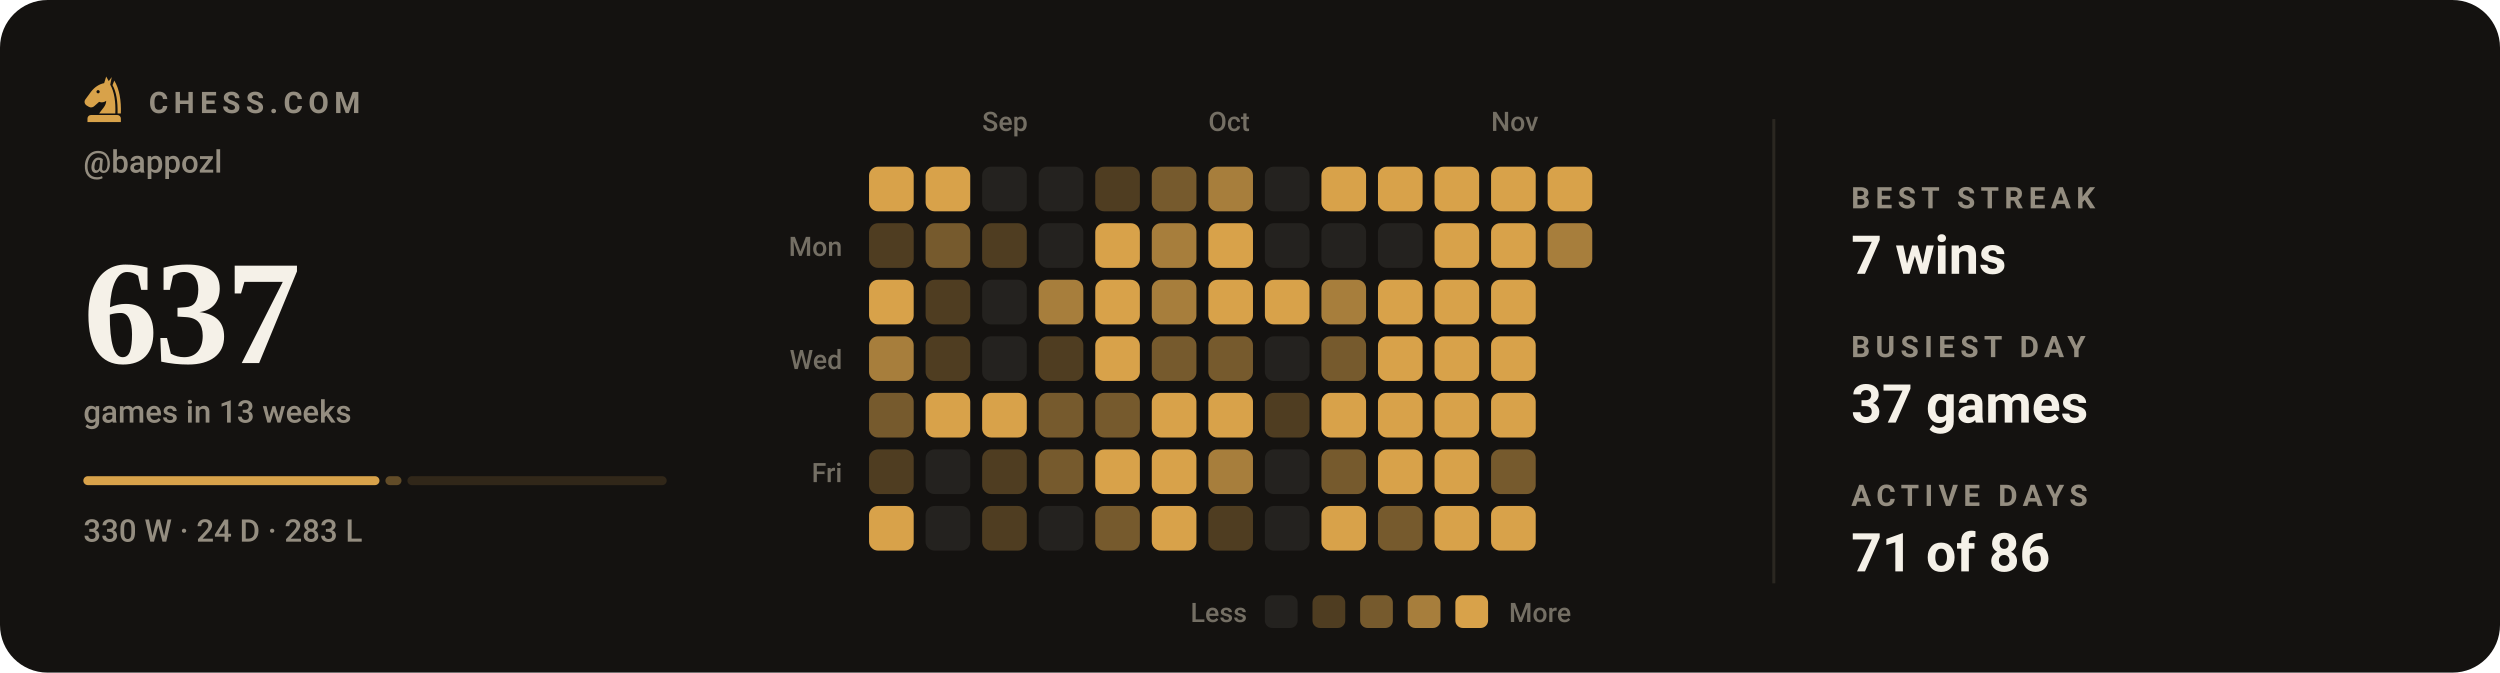
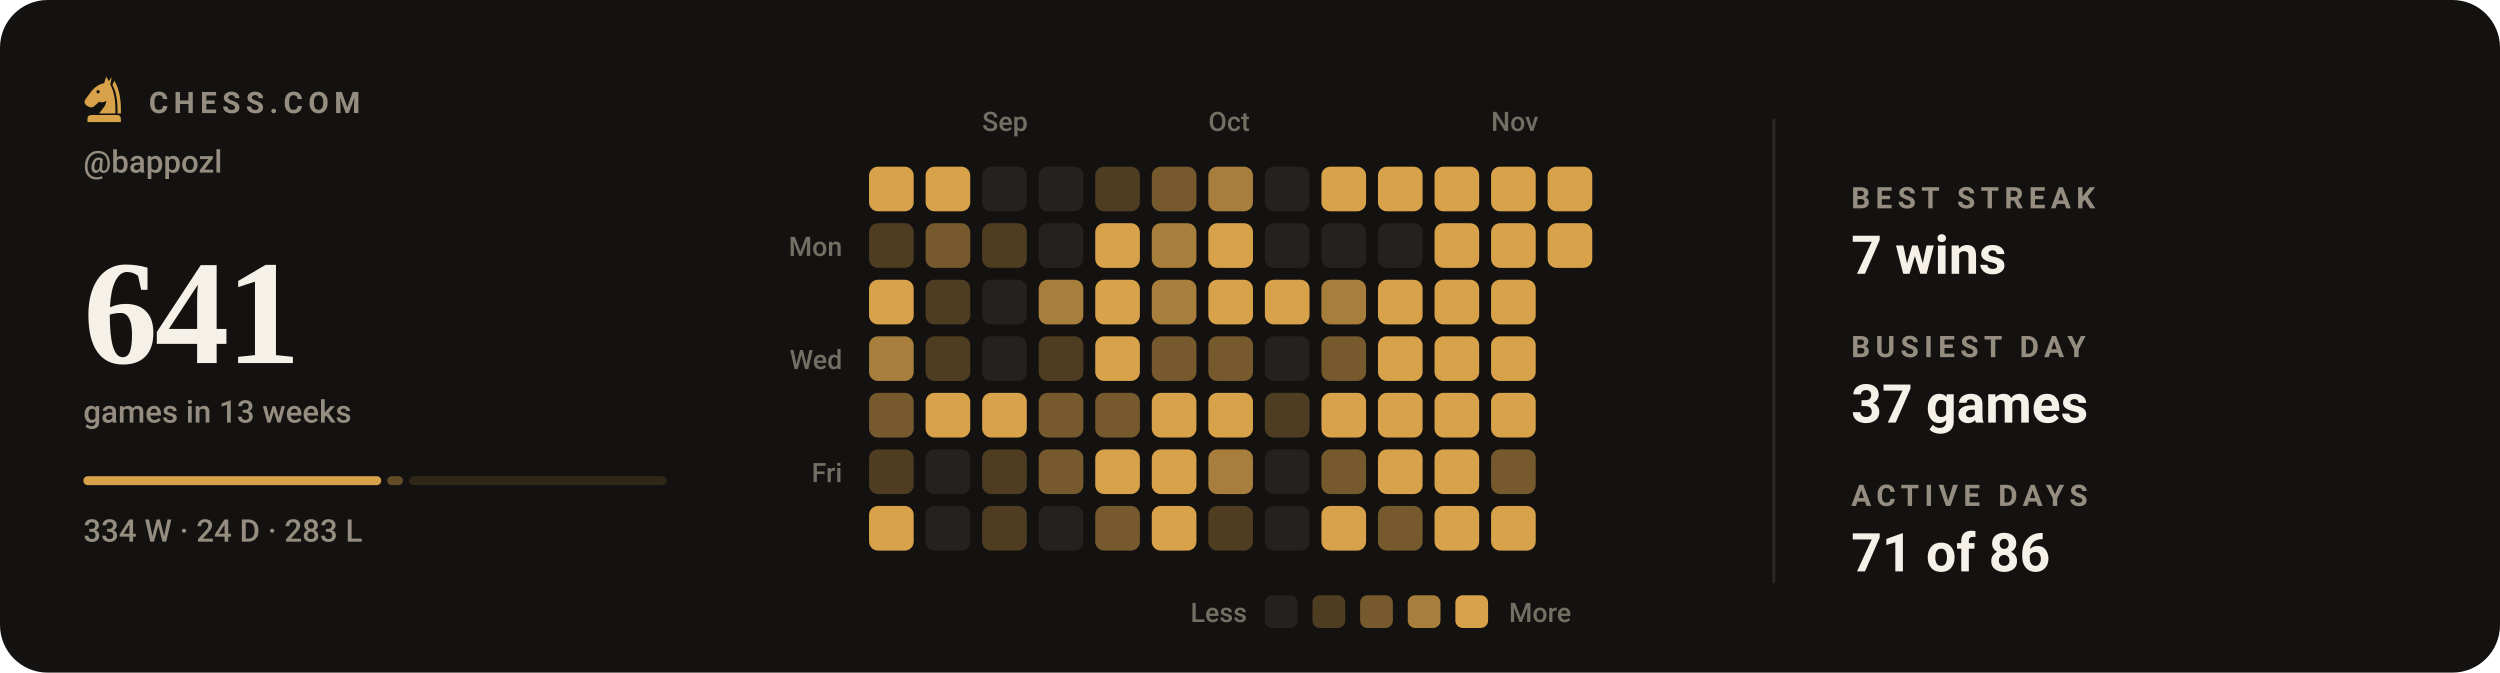
- <svg xmlns="http://www.w3.org/2000/svg" viewBox="0 0 840 226" width="840" height="226" role="img" aria-label="Chess.com activity for bappozl: 637 games in the last 13 weeks">
+ <svg xmlns="http://www.w3.org/2000/svg" viewBox="0 0 840 226" width="840" height="226" role="img" aria-label="Chess.com activity for bappozl: 641 games in the last 13 weeks">
  <style>svg{font-family:-apple-system,BlinkMacSystemFont,'Segoe UI',Roboto,'Helvetica Neue',Arial,sans-serif}text{fill:#f5f1e8;white-space:pre}.bg{fill:#141210}.acc{fill:#d8a24a}.win{fill:#1baf7a}.draw{fill:#8b8f96}.loss{fill:#d03b3b}.lbl{font-size:10px;font-weight:600;letter-spacing:.18em;fill:#948d80}.cap{font-size:10.5px;font-weight:500;fill:#948d80}.num{font-family:Georgia,'Times New Roman',Times,serif;font-weight:700;letter-spacing:-.02em}.tick{font-size:9px;font-weight:500;fill:#948d80;opacity:.75}.dl{font-size:10px;font-weight:600}.rule{stroke:#2b2721;stroke-width:1;fill:none}.grid{stroke:#2b2721;stroke-width:1;fill:none;opacity:.7}.ln{fill:none;stroke:#d8a24a;stroke-width:2;stroke-linecap:round;stroke-linejoin:round}.ring{stroke:#141210;stroke-width:2}.hollow{fill:none;stroke-width:1.5}.sq{fill:#f5f1e8;opacity:.035}</style>
  <rect class="bg" width="840" height="226" rx="16" />
  <g class="acc" transform="translate(26.5,24.7) scale(0.17)">
    <path fill-rule="evenodd" d="M54 6L50 19C40 21 31 27 24 36L13 51C10 55 11 60 15 63L20 66C24 68 28 67 31 64L40 56C45 58 50 57 54 54C54 64 46 70 40 79H72C73 56 70 36 62 22L65 7L59 15zM41.2 36a3.2 3.2 0 1 0-6.4 0 3.2 3.2 0 1 0 6.4 0z" />
    <path d="M70 14C80 30 84 54 83 79H76.5C77 55 74 36 66.5 23z" />
    <path d="M24 82h52a7 7 0 0 1 7 7v7H17v-7a7 7 0 0 1 7-7z" />
  </g>
  <text class="lbl" x="50" y="38">CHESS.COM</text>
  <text class="cap" x="28" y="58">@bappozl</text>
-   <text class="num" x="28" y="122" style="font-size:50px">637</text>
+   <text class="num" x="28" y="122" style="font-size:50px">641</text>
  <text class="cap" x="28" y="142">games in 13 weeks</text>
-   <rect x="28.0" y="160" width="99.5" height="3" rx="1.5" fill="#d8a24a" opacity="1" />
-   <rect x="129.5" y="160" width="5.4" height="3" rx="1.5" fill="#d8a24a" opacity="0.4" />
-   <rect x="136.9" y="160" width="87.1" height="3" rx="1.5" fill="#d8a24a" opacity="0.15" />
-   <text class="cap" x="28" y="182">330 W · 24 D · 283 L</text>
+   <rect x="28.0" y="160" width="100.1" height="3" rx="1.5" fill="#d8a24a" opacity="1" />
+   <rect x="130.1" y="160" width="5.3" height="3" rx="1.5" fill="#d8a24a" opacity="0.4" />
+   <rect x="137.5" y="160" width="86.5" height="3" rx="1.5" fill="#d8a24a" opacity="0.15" />
+   <text class="cap" x="28" y="182">334 W · 24 D · 283 L</text>
  <text class="tick" x="330" y="44">Sep</text>
  <text class="tick" x="406" y="44">Oct</text>
  <text class="tick" x="501" y="44">Nov</text>
  <text class="tick" x="283" y="86" text-anchor="end">Mon</text>
  <text class="tick" x="283" y="124" text-anchor="end">Wed</text>
  <text class="tick" x="283" y="162" text-anchor="end">Fri</text>
  <rect x="292" y="56" width="15" height="15" rx="3" fill="#d8a24a" />
  <rect x="292" y="75" width="15" height="15" rx="3" fill="#4f3d21" />
  <rect x="292" y="94" width="15" height="15" rx="3" fill="#d8a24a" />
  <rect x="292" y="113" width="15" height="15" rx="3" fill="#a77e3c" />
  <rect x="292" y="132" width="15" height="15" rx="3" fill="#765a2d" />
  <rect x="292" y="151" width="15" height="15" rx="3" fill="#4f3d21" />
  <rect x="292" y="170" width="15" height="15" rx="3" fill="#d8a24a" />
  <rect x="311" y="56" width="15" height="15" rx="3" fill="#d8a24a" />
  <rect x="311" y="75" width="15" height="15" rx="3" fill="#765a2d" />
  <rect x="311" y="94" width="15" height="15" rx="3" fill="#4f3d21" />
  <rect x="311" y="113" width="15" height="15" rx="3" fill="#4f3d21" />
  <rect x="311" y="132" width="15" height="15" rx="3" fill="#d8a24a" />
  <rect x="311" y="151" width="15" height="15" rx="3" fill="#24221f" />
  <rect x="311" y="170" width="15" height="15" rx="3" fill="#24221f" />
  <rect x="330" y="56" width="15" height="15" rx="3" fill="#24221f" />
  <rect x="330" y="75" width="15" height="15" rx="3" fill="#4f3d21" />
  <rect x="330" y="94" width="15" height="15" rx="3" fill="#24221f" />
  <rect x="330" y="113" width="15" height="15" rx="3" fill="#24221f" />
  <rect x="330" y="132" width="15" height="15" rx="3" fill="#d8a24a" />
  <rect x="330" y="151" width="15" height="15" rx="3" fill="#4f3d21" />
  <rect x="330" y="170" width="15" height="15" rx="3" fill="#4f3d21" />
  <rect x="349" y="56" width="15" height="15" rx="3" fill="#24221f" />
  <rect x="349" y="75" width="15" height="15" rx="3" fill="#24221f" />
  <rect x="349" y="94" width="15" height="15" rx="3" fill="#a77e3c" />
  <rect x="349" y="113" width="15" height="15" rx="3" fill="#4f3d21" />
  <rect x="349" y="132" width="15" height="15" rx="3" fill="#765a2d" />
  <rect x="349" y="151" width="15" height="15" rx="3" fill="#765a2d" />
  <rect x="349" y="170" width="15" height="15" rx="3" fill="#24221f" />
  <rect x="368" y="56" width="15" height="15" rx="3" fill="#4f3d21" />
  <rect x="368" y="75" width="15" height="15" rx="3" fill="#d8a24a" />
  <rect x="368" y="94" width="15" height="15" rx="3" fill="#d8a24a" />
  <rect x="368" y="113" width="15" height="15" rx="3" fill="#d8a24a" />
  <rect x="368" y="132" width="15" height="15" rx="3" fill="#765a2d" />
  <rect x="368" y="151" width="15" height="15" rx="3" fill="#d8a24a" />
  <rect x="368" y="170" width="15" height="15" rx="3" fill="#765a2d" />
  <rect x="387" y="56" width="15" height="15" rx="3" fill="#765a2d" />
  <rect x="387" y="75" width="15" height="15" rx="3" fill="#a77e3c" />
  <rect x="387" y="94" width="15" height="15" rx="3" fill="#a77e3c" />
  <rect x="387" y="113" width="15" height="15" rx="3" fill="#765a2d" />
  <rect x="387" y="132" width="15" height="15" rx="3" fill="#d8a24a" />
  <rect x="387" y="151" width="15" height="15" rx="3" fill="#d8a24a" />
  <rect x="387" y="170" width="15" height="15" rx="3" fill="#d8a24a" />
  <rect x="406" y="56" width="15" height="15" rx="3" fill="#a77e3c" />
  <rect x="406" y="75" width="15" height="15" rx="3" fill="#d8a24a" />
  <rect x="406" y="94" width="15" height="15" rx="3" fill="#d8a24a" />
  <rect x="406" y="113" width="15" height="15" rx="3" fill="#765a2d" />
  <rect x="406" y="132" width="15" height="15" rx="3" fill="#d8a24a" />
  <rect x="406" y="151" width="15" height="15" rx="3" fill="#a77e3c" />
  <rect x="406" y="170" width="15" height="15" rx="3" fill="#4f3d21" />
  <rect x="425" y="56" width="15" height="15" rx="3" fill="#24221f" />
  <rect x="425" y="75" width="15" height="15" rx="3" fill="#24221f" />
  <rect x="425" y="94" width="15" height="15" rx="3" fill="#d8a24a" />
  <rect x="425" y="113" width="15" height="15" rx="3" fill="#24221f" />
  <rect x="425" y="132" width="15" height="15" rx="3" fill="#4f3d21" />
  <rect x="425" y="151" width="15" height="15" rx="3" fill="#24221f" />
  <rect x="425" y="170" width="15" height="15" rx="3" fill="#24221f" />
  <rect x="444" y="56" width="15" height="15" rx="3" fill="#d8a24a" />
  <rect x="444" y="75" width="15" height="15" rx="3" fill="#24221f" />
  <rect x="444" y="94" width="15" height="15" rx="3" fill="#a77e3c" />
  <rect x="444" y="113" width="15" height="15" rx="3" fill="#765a2d" />
  <rect x="444" y="132" width="15" height="15" rx="3" fill="#d8a24a" />
  <rect x="444" y="151" width="15" height="15" rx="3" fill="#765a2d" />
  <rect x="444" y="170" width="15" height="15" rx="3" fill="#d8a24a" />
  <rect x="463" y="56" width="15" height="15" rx="3" fill="#d8a24a" />
  <rect x="463" y="75" width="15" height="15" rx="3" fill="#24221f" />
  <rect x="463" y="94" width="15" height="15" rx="3" fill="#d8a24a" />
  <rect x="463" y="113" width="15" height="15" rx="3" fill="#d8a24a" />
  <rect x="463" y="132" width="15" height="15" rx="3" fill="#d8a24a" />
  <rect x="463" y="151" width="15" height="15" rx="3" fill="#d8a24a" />
  <rect x="463" y="170" width="15" height="15" rx="3" fill="#765a2d" />
  <rect x="482" y="56" width="15" height="15" rx="3" fill="#d8a24a" />
  <rect x="482" y="75" width="15" height="15" rx="3" fill="#d8a24a" />
  <rect x="482" y="94" width="15" height="15" rx="3" fill="#d8a24a" />
  <rect x="482" y="113" width="15" height="15" rx="3" fill="#d8a24a" />
  <rect x="482" y="132" width="15" height="15" rx="3" fill="#d8a24a" />
  <rect x="482" y="151" width="15" height="15" rx="3" fill="#d8a24a" />
  <rect x="482" y="170" width="15" height="15" rx="3" fill="#d8a24a" />
  <rect x="501" y="56" width="15" height="15" rx="3" fill="#d8a24a" />
  <rect x="501" y="75" width="15" height="15" rx="3" fill="#d8a24a" />
  <rect x="501" y="94" width="15" height="15" rx="3" fill="#d8a24a" />
  <rect x="501" y="113" width="15" height="15" rx="3" fill="#d8a24a" />
  <rect x="501" y="132" width="15" height="15" rx="3" fill="#d8a24a" />
  <rect x="501" y="151" width="15" height="15" rx="3" fill="#765a2d" />
  <rect x="501" y="170" width="15" height="15" rx="3" fill="#d8a24a" />
  <rect x="520" y="56" width="15" height="15" rx="3" fill="#d8a24a" />
-   <rect x="520" y="75" width="15" height="15" rx="3" fill="#a77e3c" />
+   <rect x="520" y="75" width="15" height="15" rx="3" fill="#d8a24a" />
  <text class="tick" x="419" y="209" text-anchor="end">Less</text>
  <rect x="425" y="200" width="11" height="11" rx="2.5" fill="#24221f" />
  <rect x="441" y="200" width="11" height="11" rx="2.5" fill="#4f3d21" />
  <rect x="457" y="200" width="11" height="11" rx="2.5" fill="#765a2d" />
  <rect x="473" y="200" width="11" height="11" rx="2.5" fill="#a77e3c" />
  <rect x="489" y="200" width="11" height="11" rx="2.5" fill="#d8a24a" />
  <text class="tick" x="507" y="209">More</text>
  <line class="rule" x1="596" y1="40" x2="596" y2="196" />
  <text class="lbl" x="622" y="70">BEST STREAK</text>
  <text x="622" y="92" style="font-size:18px;font-weight:600">7 wins</text>
  <text class="lbl" x="622" y="120">BUSIEST DAY</text>
  <text x="622" y="142" style="font-size:18px;font-weight:600">37 games</text>
  <text class="lbl" x="622" y="170">ACTIVE DAYS</text>
  <text x="622" y="192" style="font-size:18px;font-weight:600">71 of 86</text>
</svg>
